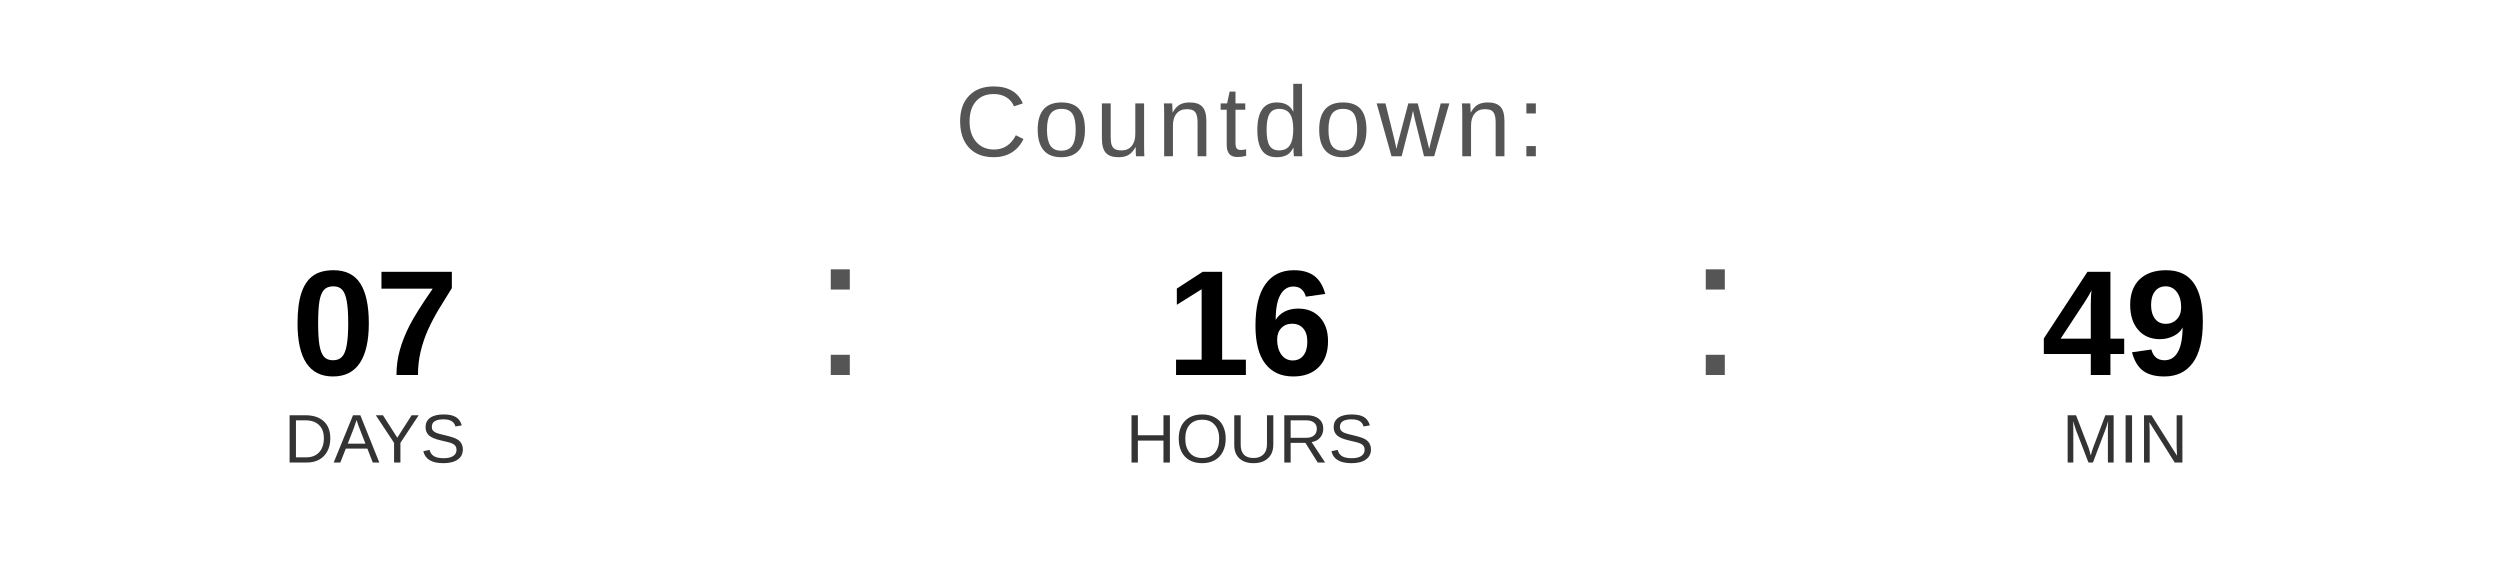
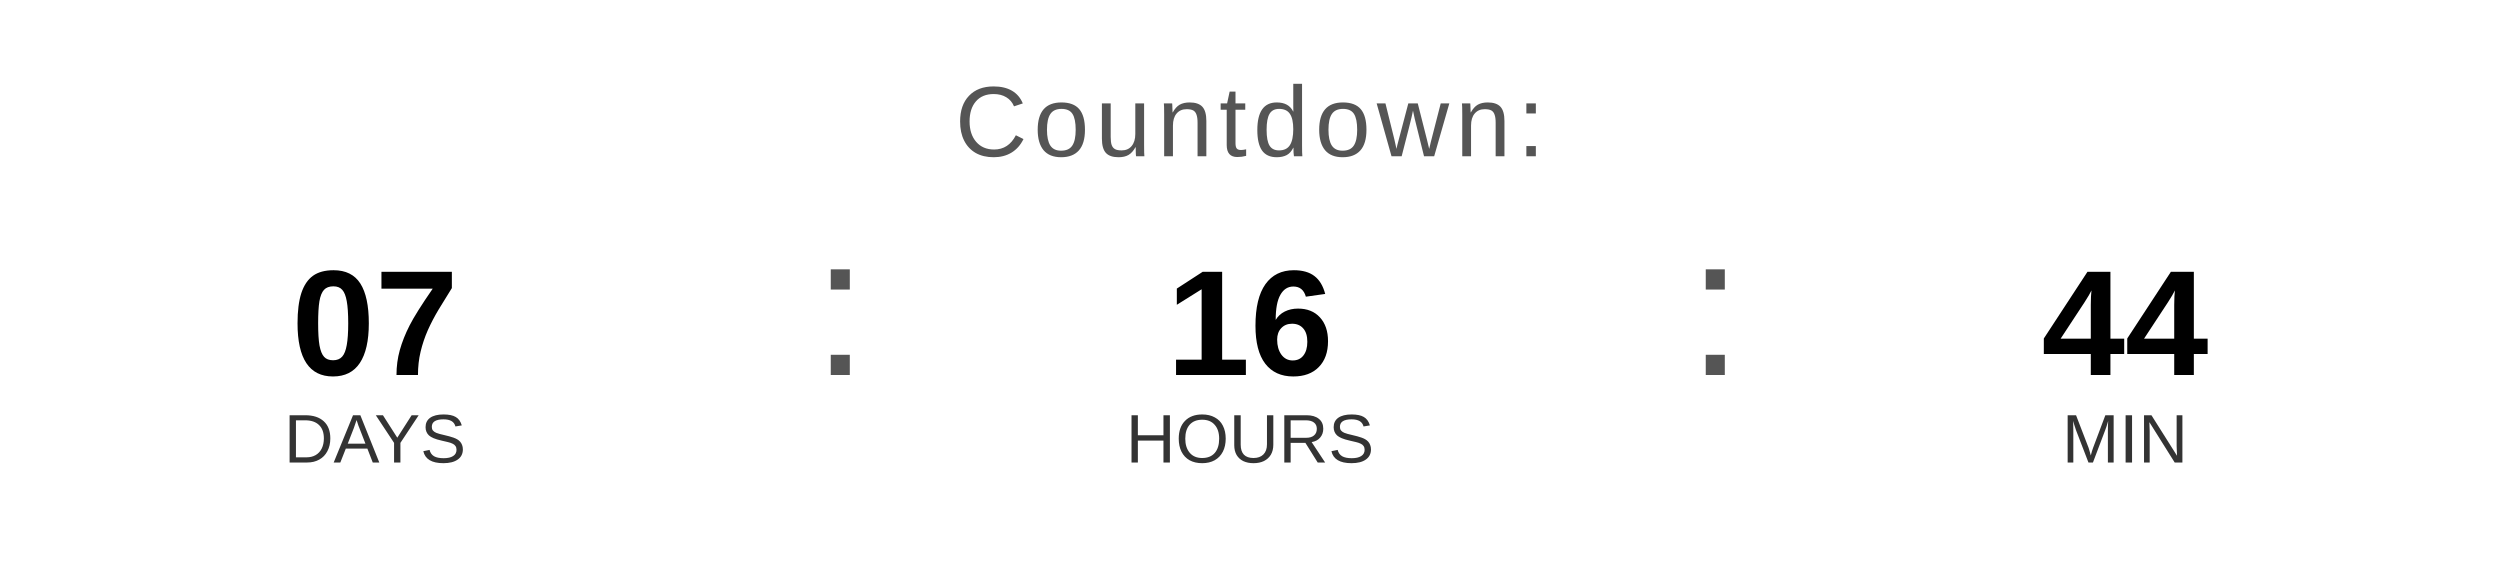
<svg xmlns="http://www.w3.org/2000/svg" width="400" height="90" viewBox="0 0 400 90">
  <text x="200" y="25" font-family="Arial, Helvetica, sans-serif" font-size="16" fill="#555555" text-anchor="middle" letter-spacing="1">
    Countdown:
  </text>
  <text x="60" y="60" font-family="Arial, Helvetica, sans-serif" font-size="24" font-weight="bold" fill="#000000" text-anchor="middle">07</text>
  <text x="60" y="74" font-family="Arial, Helvetica, sans-serif" font-size="11" fill="#333333" text-anchor="middle">DAYS</text>
  <text x="130" y="60" font-family="Arial, sans-serif" font-size="32" fill="#555555">:</text>
  <text x="200" y="60" font-family="Arial, Helvetica, sans-serif" font-size="24" font-weight="bold" fill="#000000" text-anchor="middle">16</text>
  <text x="200" y="74" font-family="Arial, Helvetica, sans-serif" font-size="11" fill="#333333" text-anchor="middle">HOURS</text>
  <text x="270" y="60" font-family="Arial, sans-serif" font-size="32" fill="#555555">:</text>
-   <text x="340" y="60" font-family="Arial, Helvetica, sans-serif" font-size="24" font-weight="bold" fill="#000000" text-anchor="middle">49</text>
+   <text x="340" y="60" font-family="Arial, Helvetica, sans-serif" font-size="24" font-weight="bold" fill="#000000" text-anchor="middle">44</text>
  <text x="340" y="74" font-family="Arial, Helvetica, sans-serif" font-size="11" fill="#333333" text-anchor="middle">MIN</text>
</svg>
